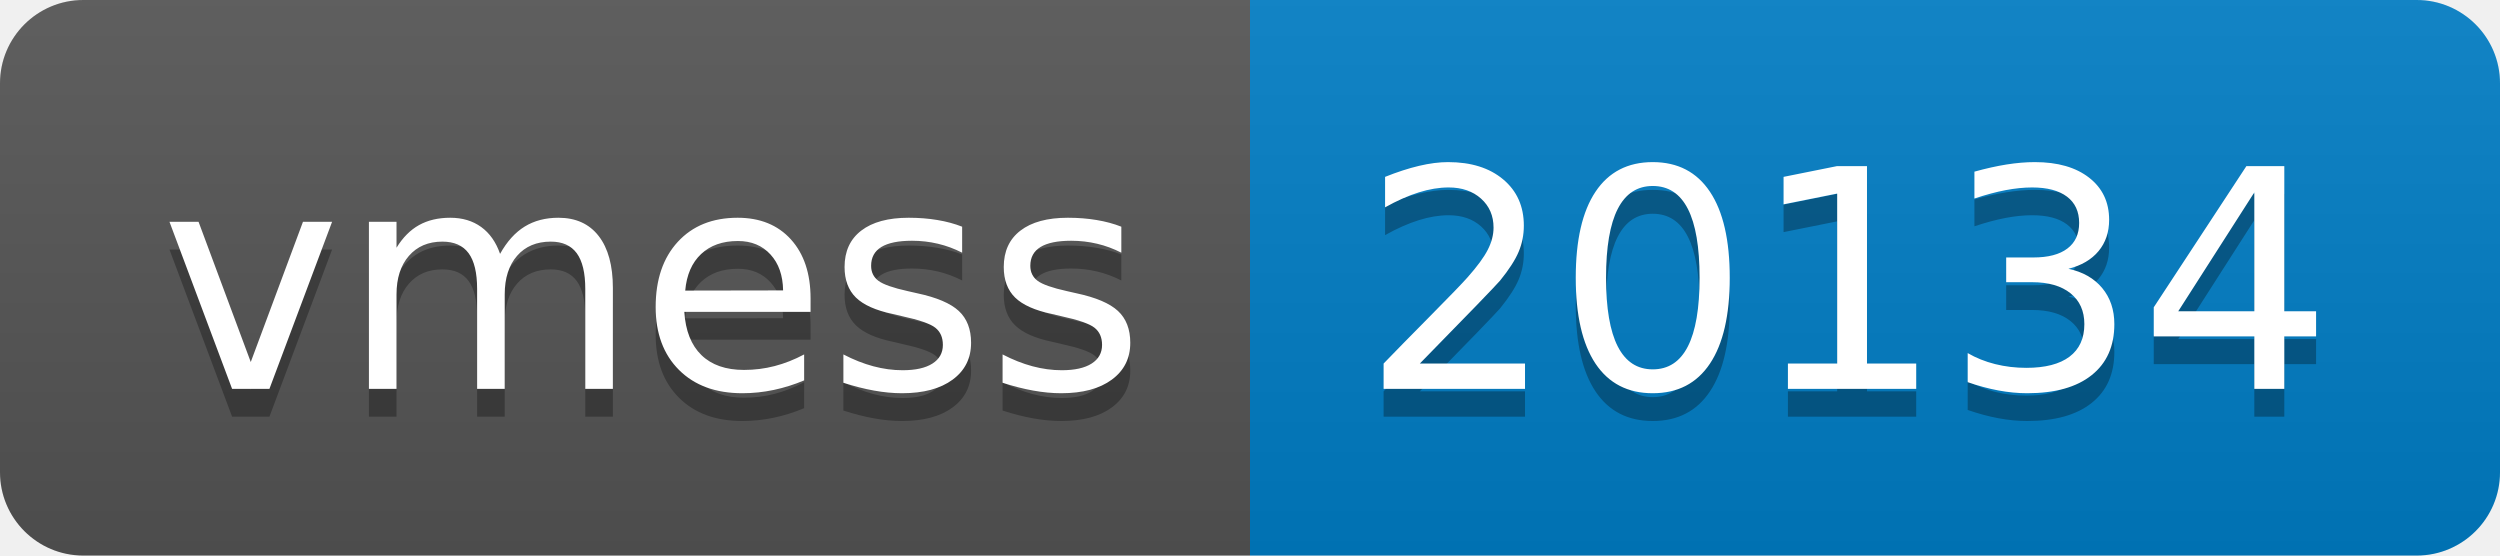
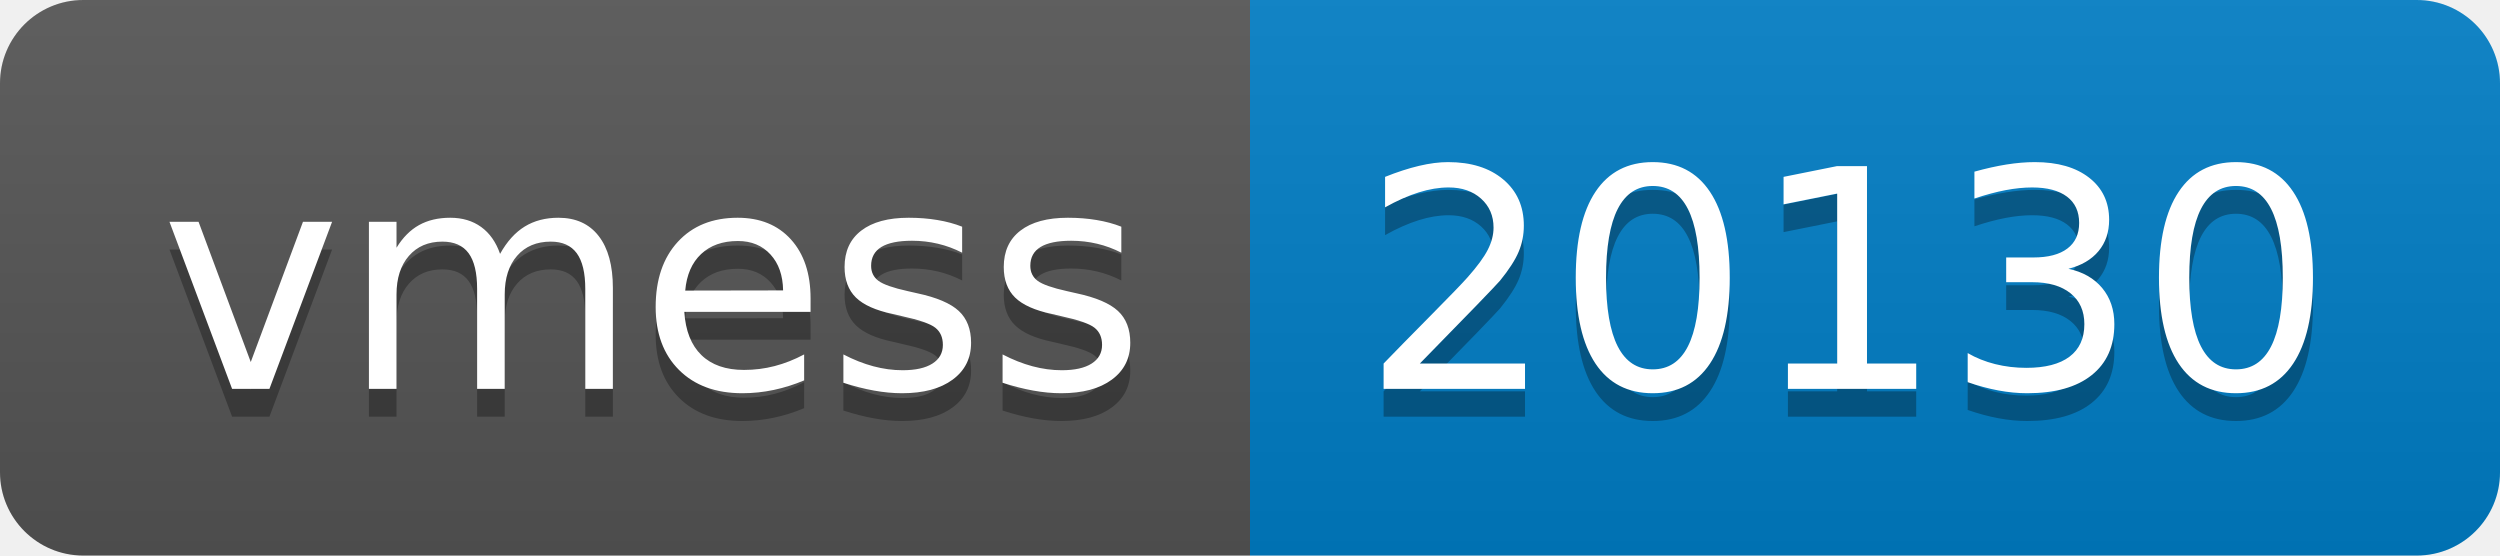
- <svg xmlns="http://www.w3.org/2000/svg" width="90" height="20" role="img" aria-label="vmess: 20134">
+ <svg xmlns="http://www.w3.org/2000/svg" width="90" height="20" role="img" aria-label="vmess: 20130">
  <linearGradient id="s" x2="0" y2="100%">
    <stop offset="0" stop-color="#bbb" stop-opacity=".1" />
    <stop offset="1" stop-opacity=".1" />
  </linearGradient>
  <clipPath id="r">
    <rect width="90" height="20" rx="3" fill="#fff" />
  </clipPath>
  <g clip-path="url(#r)">
    <rect width="45" height="20" fill="#555" />
    <rect x="45" width="45" height="20" fill="#007ec6" />
    <rect width="90" height="20" fill="url(#s)" />
  </g>
  <g fill="#fff" text-anchor="middle" font-family="Verdana,Geneva,DejaVu Sans,sans-serif" text-rendering="geometricPrecision" font-size="110">
    <text aria-hidden="true" x="235" y="150" fill="#010101" fill-opacity=".3" transform="scale(.1)" textLength="350">vmess</text>
    <text x="235" y="140" transform="scale(.1)" fill="#fff" textLength="350">vmess</text>
-     <text aria-hidden="true" x="665" y="150" fill="#010101" fill-opacity=".3" transform="scale(.1)" textLength="350">20134</text>
-     <text x="665" y="140" transform="scale(.1)" fill="#fff" textLength="350">20134</text>
+     <text aria-hidden="true" x="665" y="150" fill="#010101" fill-opacity=".3" transform="scale(.1)" textLength="350">20130</text>
+     <text x="665" y="140" transform="scale(.1)" fill="#fff" textLength="350">20130</text>
  </g>
</svg>
